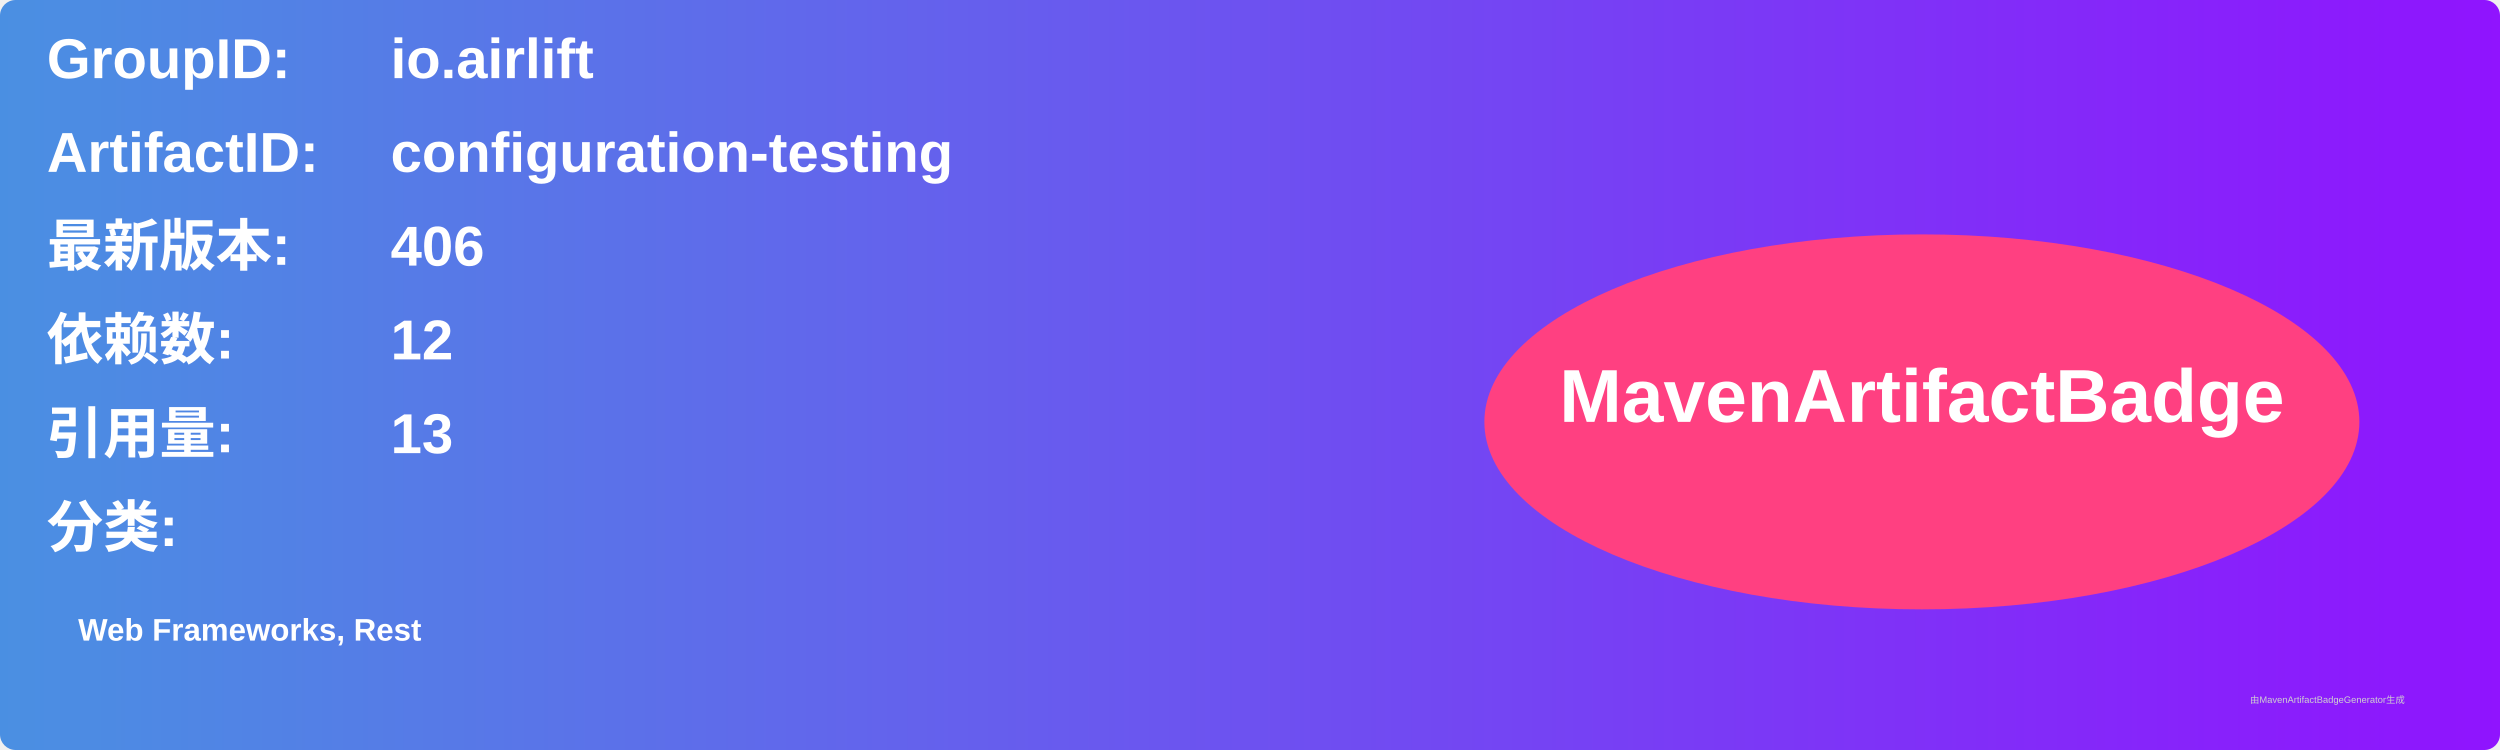
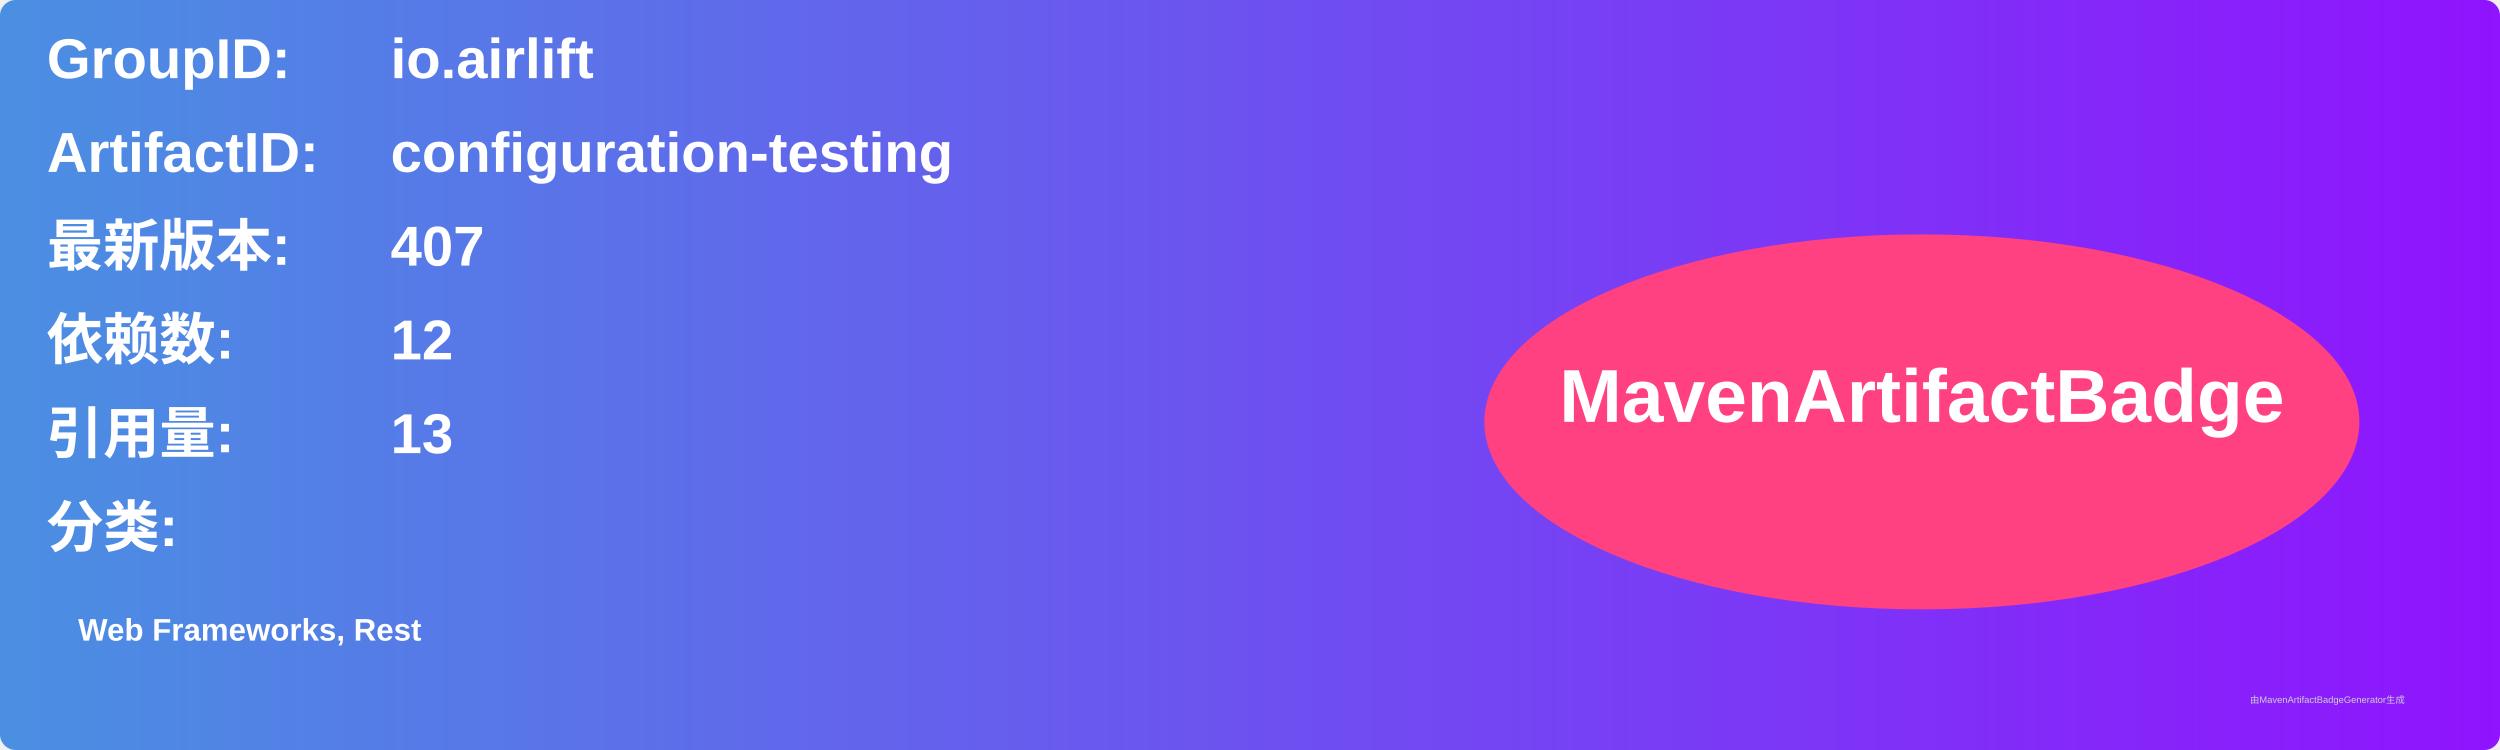
<svg xmlns="http://www.w3.org/2000/svg" width="800" height="240" viewBox="0 0 800 240">
  <linearGradient id="grad" x1="0%" y1="0%" x2="100%" y2="0%">
    <stop offset="0%" stop-color="#4a90e2" />
    <stop offset="100%" stop-color="#9013fe" />
  </linearGradient>
  <rect width="100%" height="100%" rx="5" ry="5" fill="url(#grad)" />
  <g transform="translate(15, 15)">
    <text x="0" y="10" font-family="Arial" font-size="18" fill="white" font-weight="bold" width="260">GroupID:</text>
    <text x="110" y="10" font-family="Arial" font-size="18" fill="white" font-weight="bold" width="460">io.airlift</text>
    <text x="0" y="40" font-family="Arial" font-size="18" fill="white" font-weight="bold" width="260">ArtifactID:</text>
    <text x="110" y="40" font-family="Arial" font-size="18" fill="white" font-weight="bold" width="460">configuration-testing</text>
    <text x="0" y="70" font-family="Arial" font-size="18" fill="white" font-weight="bold">最新版本:</text>
    <text x="110" y="70" font-family="Arial" font-size="18" fill="white" font-weight="bold">
-       <tspan font-weight="bold">406</tspan>
+       <tspan font-weight="bold">407</tspan>
    </text>
    <text x="0" y="100" font-family="Arial" font-size="18" fill="white" font-weight="bold">依赖数: </text>
    <text x="110" y="100" font-family="Arial" font-size="18" fill="white">
      <tspan font-weight="bold">12</tspan>
    </text>
    <text x="0" y="130" font-family="Arial" font-size="18" fill="white" font-weight="bold">引用量: </text>
    <text x="110" y="130" font-family="Arial" font-size="18" fill="white">
      <tspan font-weight="bold">13</tspan>
    </text>
    <text x="0" y="160" font-family="Arial" font-size="18" fill="white" font-weight="bold">分类:</text>
    <text x="10" y="190" font-family="Arial" font-size="10" fill="white">
      <tspan font-weight="bold">Web Frameworks, Rest</tspan>
    </text>
    <ellipse cx="600" cy="120" rx="140" ry="60" fill="#ff4081" />
    <text x="600" y="120" text-anchor="middle" font-family="Arial" font-size="24" fill="white" font-weight="bold">MavenArtifactBadge</text>
  </g>
  <text x="720" y="225" font-family="Arial" font-size="3" fill="#d0d0d0">由MavenArtifactBadgeGenerator生成</text>
</svg>
